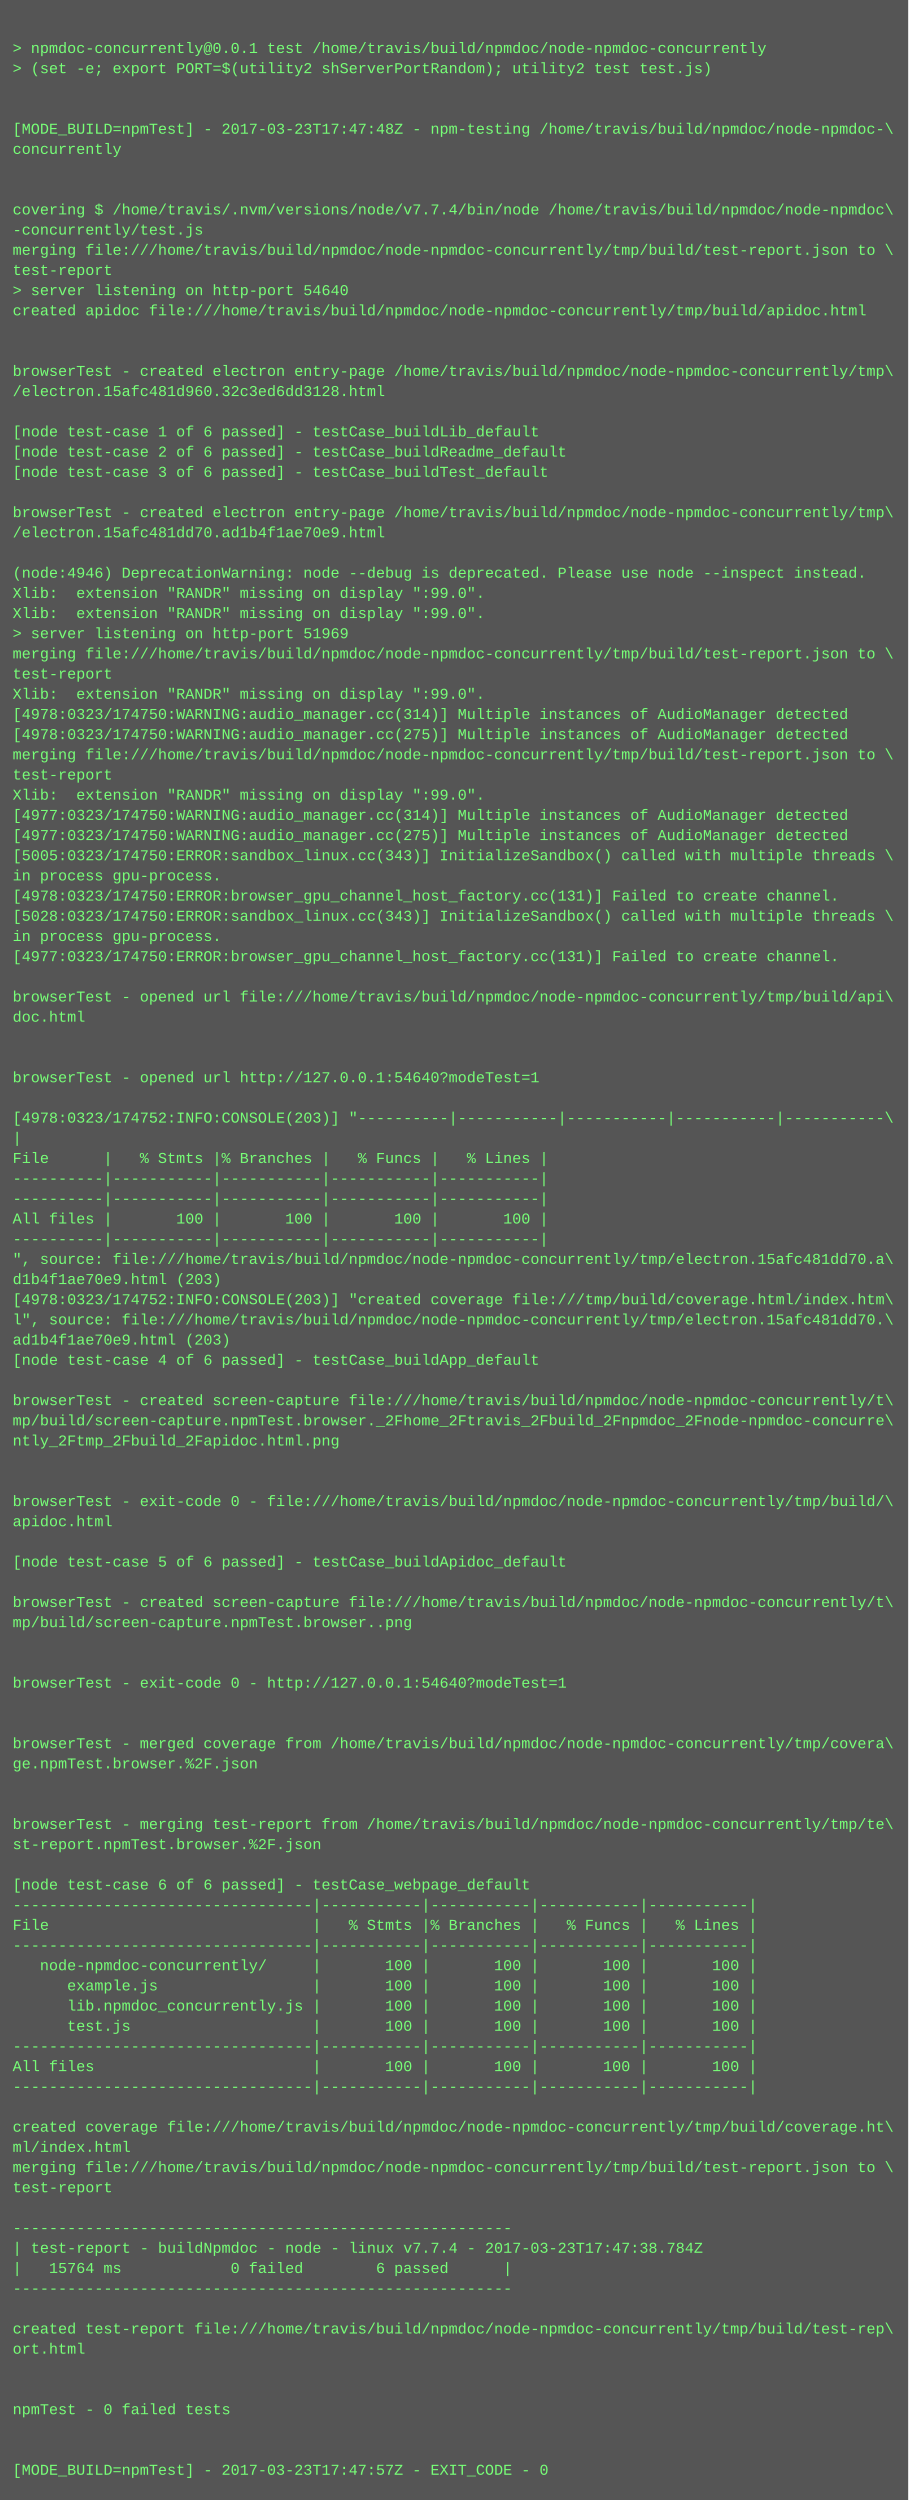
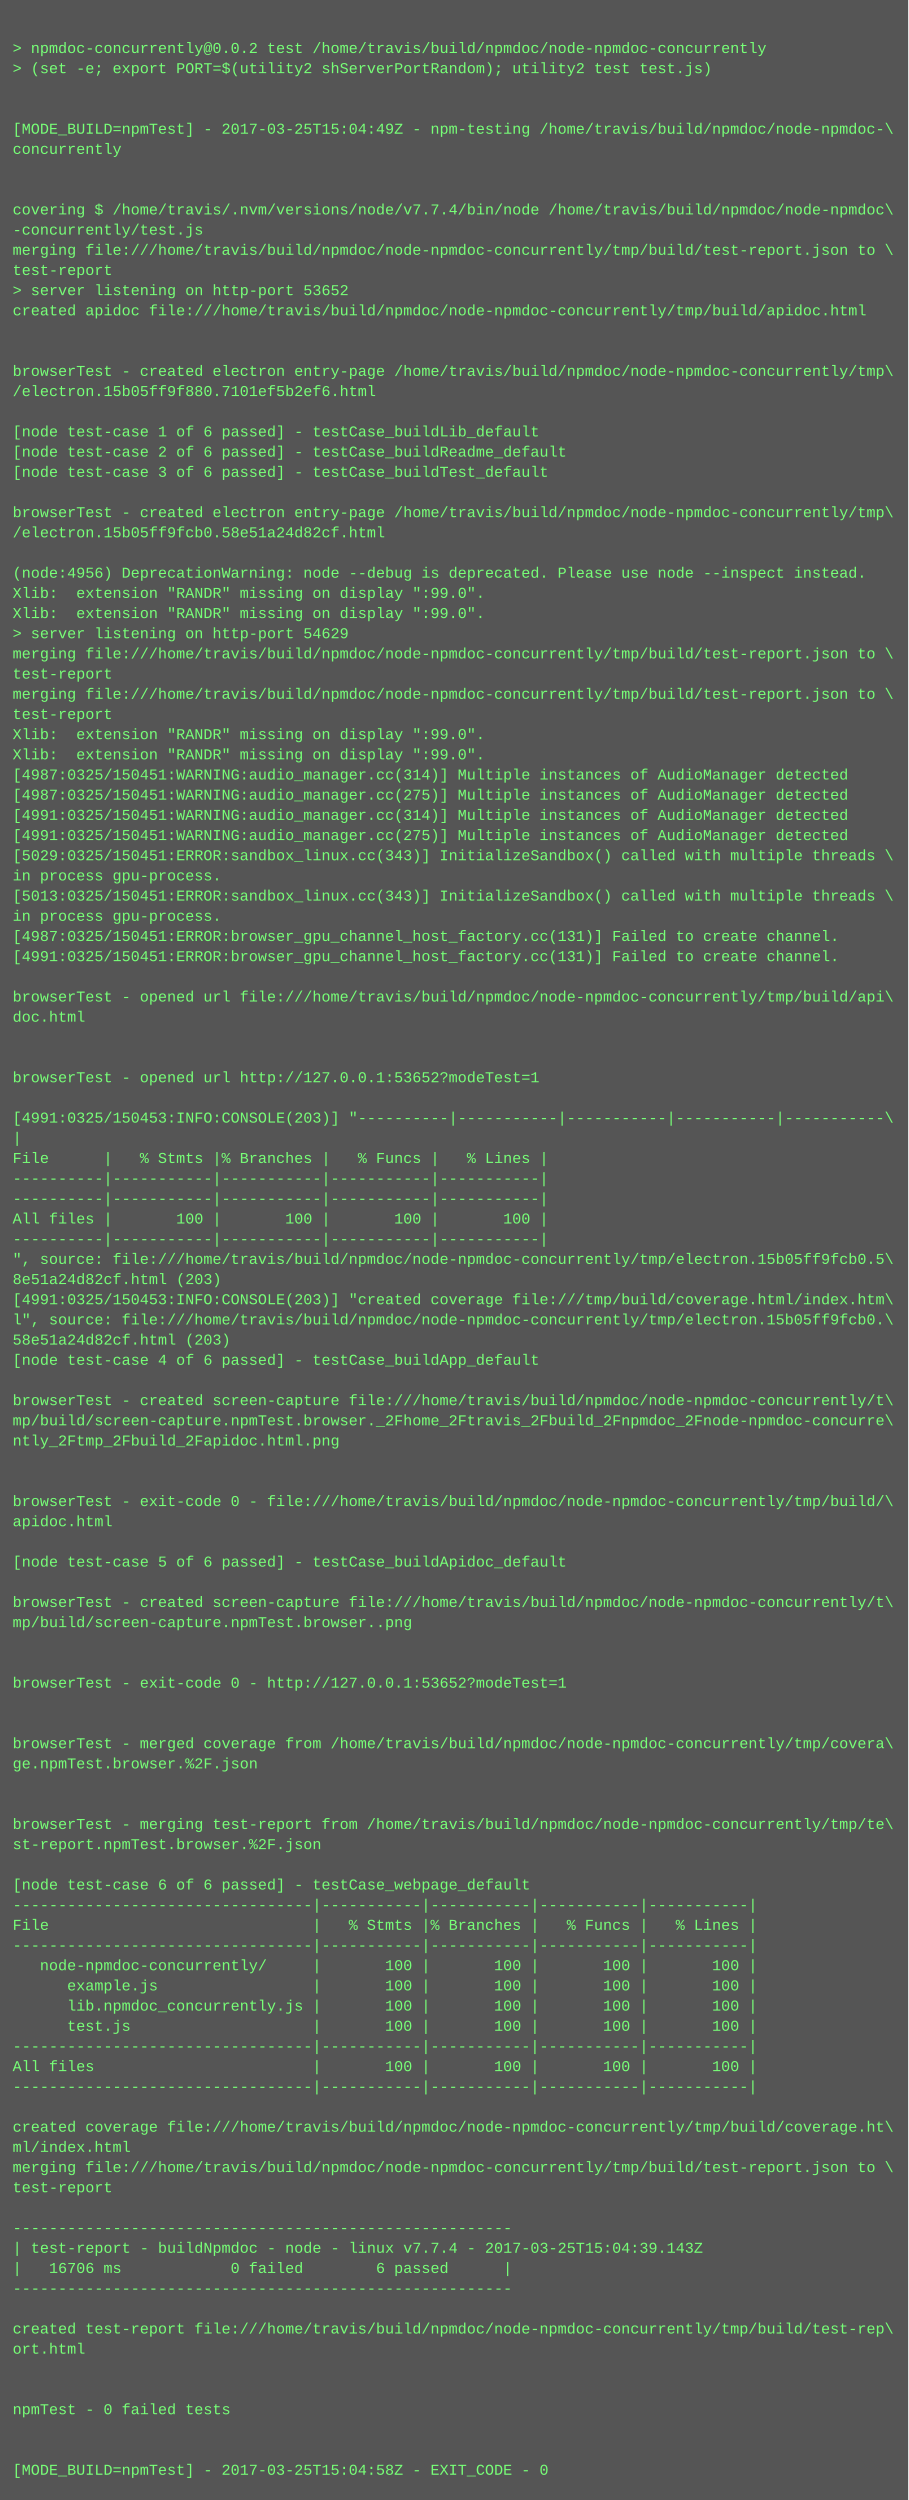
<svg xmlns="http://www.w3.org/2000/svg" height="1982" width="720">
  <rect height="1982" fill="#555" width="720" />
  <text fill="#7f7" font-family="Courier New" font-size="12" xml:space="preserve">
    <tspan x="10" y="26" />
-     <tspan x="10" y="42">&gt; npmdoc-concurrently@0.0.1 test /home/travis/build/npmdoc/node-npmdoc-concurrently</tspan>
+     <tspan x="10" y="42">&gt; npmdoc-concurrently@0.0.2 test /home/travis/build/npmdoc/node-npmdoc-concurrently</tspan>
    <tspan x="10" y="58">&gt; (set -e; export PORT=$(utility2 shServerPortRandom); utility2 test test.js)</tspan>
    <tspan x="10" y="74" />
    <tspan x="10" y="90" />
-     <tspan x="10" y="106">[MODE_BUILD=npmTest] - 2017-03-23T17:47:48Z - npm-testing /home/travis/build/npmdoc/node-npmdoc-\</tspan>
+     <tspan x="10" y="106">[MODE_BUILD=npmTest] - 2017-03-25T15:04:49Z - npm-testing /home/travis/build/npmdoc/node-npmdoc-\</tspan>
    <tspan x="10" y="122">concurrently</tspan>
    <tspan x="10" y="138" />
    <tspan x="10" y="154" />
    <tspan x="10" y="170">covering $ /home/travis/.nvm/versions/node/v7.7.4/bin/node /home/travis/build/npmdoc/node-npmdoc\</tspan>
    <tspan x="10" y="186">-concurrently/test.js</tspan>
    <tspan x="10" y="202">merging file:///home/travis/build/npmdoc/node-npmdoc-concurrently/tmp/build/test-report.json to \</tspan>
    <tspan x="10" y="218">test-report</tspan>
-     <tspan x="10" y="234">&gt; server listening on http-port 54640</tspan>
+     <tspan x="10" y="234">&gt; server listening on http-port 53652</tspan>
    <tspan x="10" y="250">created apidoc file:///home/travis/build/npmdoc/node-npmdoc-concurrently/tmp/build/apidoc.html</tspan>
    <tspan x="10" y="266" />
    <tspan x="10" y="282" />
    <tspan x="10" y="298">browserTest - created electron entry-page /home/travis/build/npmdoc/node-npmdoc-concurrently/tmp\</tspan>
-     <tspan x="10" y="314">/electron.15afc481d960.32c3ed6dd3128.html</tspan>
+     <tspan x="10" y="314">/electron.15b05ff9f880.7101ef5b2ef6.html</tspan>
    <tspan x="10" y="330" />
    <tspan x="10" y="346">[node test-case 1 of 6 passed] - testCase_buildLib_default</tspan>
    <tspan x="10" y="362">[node test-case 2 of 6 passed] - testCase_buildReadme_default</tspan>
    <tspan x="10" y="378">[node test-case 3 of 6 passed] - testCase_buildTest_default</tspan>
    <tspan x="10" y="394" />
    <tspan x="10" y="410">browserTest - created electron entry-page /home/travis/build/npmdoc/node-npmdoc-concurrently/tmp\</tspan>
-     <tspan x="10" y="426">/electron.15afc481dd70.ad1b4f1ae70e9.html</tspan>
+     <tspan x="10" y="426">/electron.15b05ff9fcb0.58e51a24d82cf.html</tspan>
    <tspan x="10" y="442" />
-     <tspan x="10" y="458">(node:4946) DeprecationWarning: node --debug is deprecated. Please use node --inspect instead.</tspan>
+     <tspan x="10" y="458">(node:4956) DeprecationWarning: node --debug is deprecated. Please use node --inspect instead.</tspan>
    <tspan x="10" y="474">Xlib:  extension "RANDR" missing on display ":99.0".</tspan>
    <tspan x="10" y="490">Xlib:  extension "RANDR" missing on display ":99.0".</tspan>
-     <tspan x="10" y="506">&gt; server listening on http-port 51969</tspan>
+     <tspan x="10" y="506">&gt; server listening on http-port 54629</tspan>
    <tspan x="10" y="522">merging file:///home/travis/build/npmdoc/node-npmdoc-concurrently/tmp/build/test-report.json to \</tspan>
    <tspan x="10" y="538">test-report</tspan>
-     <tspan x="10" y="554">Xlib:  extension "RANDR" missing on display ":99.0".</tspan>
-     <tspan x="10" y="570">[4978:0323/174750:WARNING:audio_manager.cc(314)] Multiple instances of AudioManager detected</tspan>
-     <tspan x="10" y="586">[4978:0323/174750:WARNING:audio_manager.cc(275)] Multiple instances of AudioManager detected</tspan>
-     <tspan x="10" y="602">merging file:///home/travis/build/npmdoc/node-npmdoc-concurrently/tmp/build/test-report.json to \</tspan>
-     <tspan x="10" y="618">test-report</tspan>
-     <tspan x="10" y="634">Xlib:  extension "RANDR" missing on display ":99.0".</tspan>
-     <tspan x="10" y="650">[4977:0323/174750:WARNING:audio_manager.cc(314)] Multiple instances of AudioManager detected</tspan>
-     <tspan x="10" y="666">[4977:0323/174750:WARNING:audio_manager.cc(275)] Multiple instances of AudioManager detected</tspan>
-     <tspan x="10" y="682">[5005:0323/174750:ERROR:sandbox_linux.cc(343)] InitializeSandbox() called with multiple threads \</tspan>
+     <tspan x="10" y="554">merging file:///home/travis/build/npmdoc/node-npmdoc-concurrently/tmp/build/test-report.json to \</tspan>
+     <tspan x="10" y="570">test-report</tspan>
+     <tspan x="10" y="586">Xlib:  extension "RANDR" missing on display ":99.0".</tspan>
+     <tspan x="10" y="602">Xlib:  extension "RANDR" missing on display ":99.0".</tspan>
+     <tspan x="10" y="618">[4987:0325/150451:WARNING:audio_manager.cc(314)] Multiple instances of AudioManager detected</tspan>
+     <tspan x="10" y="634">[4987:0325/150451:WARNING:audio_manager.cc(275)] Multiple instances of AudioManager detected</tspan>
+     <tspan x="10" y="650">[4991:0325/150451:WARNING:audio_manager.cc(314)] Multiple instances of AudioManager detected</tspan>
+     <tspan x="10" y="666">[4991:0325/150451:WARNING:audio_manager.cc(275)] Multiple instances of AudioManager detected</tspan>
+     <tspan x="10" y="682">[5029:0325/150451:ERROR:sandbox_linux.cc(343)] InitializeSandbox() called with multiple threads \</tspan>
    <tspan x="10" y="698">in process gpu-process. </tspan>
-     <tspan x="10" y="714">[4978:0323/174750:ERROR:browser_gpu_channel_host_factory.cc(131)] Failed to create channel.</tspan>
-     <tspan x="10" y="730">[5028:0323/174750:ERROR:sandbox_linux.cc(343)] InitializeSandbox() called with multiple threads \</tspan>
-     <tspan x="10" y="746">in process gpu-process. </tspan>
-     <tspan x="10" y="762">[4977:0323/174750:ERROR:browser_gpu_channel_host_factory.cc(131)] Failed to create channel.</tspan>
+     <tspan x="10" y="714">[5013:0325/150451:ERROR:sandbox_linux.cc(343)] InitializeSandbox() called with multiple threads \</tspan>
+     <tspan x="10" y="730">in process gpu-process. </tspan>
+     <tspan x="10" y="746">[4987:0325/150451:ERROR:browser_gpu_channel_host_factory.cc(131)] Failed to create channel.</tspan>
+     <tspan x="10" y="762">[4991:0325/150451:ERROR:browser_gpu_channel_host_factory.cc(131)] Failed to create channel.</tspan>
    <tspan x="10" y="778" />
    <tspan x="10" y="794">browserTest - opened url file:///home/travis/build/npmdoc/node-npmdoc-concurrently/tmp/build/api\</tspan>
    <tspan x="10" y="810">doc.html</tspan>
    <tspan x="10" y="826" />
    <tspan x="10" y="842" />
-     <tspan x="10" y="858">browserTest - opened url http://127.0.0.1:54640?modeTest=1</tspan>
+     <tspan x="10" y="858">browserTest - opened url http://127.0.0.1:53652?modeTest=1</tspan>
    <tspan x="10" y="874" />
-     <tspan x="10" y="890">[4978:0323/174752:INFO:CONSOLE(203)] "----------|-----------|-----------|-----------|-----------\</tspan>
+     <tspan x="10" y="890">[4991:0325/150453:INFO:CONSOLE(203)] "----------|-----------|-----------|-----------|-----------\</tspan>
    <tspan x="10" y="906">|</tspan>
    <tspan x="10" y="922">File      |   % Stmts |% Branches |   % Funcs |   % Lines |</tspan>
    <tspan x="10" y="938">----------|-----------|-----------|-----------|-----------|</tspan>
    <tspan x="10" y="954">----------|-----------|-----------|-----------|-----------|</tspan>
    <tspan x="10" y="970">All files |       100 |       100 |       100 |       100 |</tspan>
    <tspan x="10" y="986">----------|-----------|-----------|-----------|-----------|</tspan>
-     <tspan x="10" y="1002">", source: file:///home/travis/build/npmdoc/node-npmdoc-concurrently/tmp/electron.15afc481dd70.a\</tspan>
-     <tspan x="10" y="1018">d1b4f1ae70e9.html (203)</tspan>
-     <tspan x="10" y="1034">[4978:0323/174752:INFO:CONSOLE(203)] "created coverage file:///tmp/build/coverage.html/index.htm\</tspan>
-     <tspan x="10" y="1050">l", source: file:///home/travis/build/npmdoc/node-npmdoc-concurrently/tmp/electron.15afc481dd70.\</tspan>
-     <tspan x="10" y="1066">ad1b4f1ae70e9.html (203)</tspan>
+     <tspan x="10" y="1002">", source: file:///home/travis/build/npmdoc/node-npmdoc-concurrently/tmp/electron.15b05ff9fcb0.5\</tspan>
+     <tspan x="10" y="1018">8e51a24d82cf.html (203)</tspan>
+     <tspan x="10" y="1034">[4991:0325/150453:INFO:CONSOLE(203)] "created coverage file:///tmp/build/coverage.html/index.htm\</tspan>
+     <tspan x="10" y="1050">l", source: file:///home/travis/build/npmdoc/node-npmdoc-concurrently/tmp/electron.15b05ff9fcb0.\</tspan>
+     <tspan x="10" y="1066">58e51a24d82cf.html (203)</tspan>
    <tspan x="10" y="1082">[node test-case 4 of 6 passed] - testCase_buildApp_default</tspan>
    <tspan x="10" y="1098" />
    <tspan x="10" y="1114">browserTest - created screen-capture file:///home/travis/build/npmdoc/node-npmdoc-concurrently/t\</tspan>
    <tspan x="10" y="1130">mp/build/screen-capture.npmTest.browser._2Fhome_2Ftravis_2Fbuild_2Fnpmdoc_2Fnode-npmdoc-concurre\</tspan>
    <tspan x="10" y="1146">ntly_2Ftmp_2Fbuild_2Fapidoc.html.png</tspan>
    <tspan x="10" y="1162" />
    <tspan x="10" y="1178" />
    <tspan x="10" y="1194">browserTest - exit-code 0 - file:///home/travis/build/npmdoc/node-npmdoc-concurrently/tmp/build/\</tspan>
    <tspan x="10" y="1210">apidoc.html</tspan>
    <tspan x="10" y="1226" />
    <tspan x="10" y="1242">[node test-case 5 of 6 passed] - testCase_buildApidoc_default</tspan>
    <tspan x="10" y="1258" />
    <tspan x="10" y="1274">browserTest - created screen-capture file:///home/travis/build/npmdoc/node-npmdoc-concurrently/t\</tspan>
    <tspan x="10" y="1290">mp/build/screen-capture.npmTest.browser..png</tspan>
    <tspan x="10" y="1306" />
    <tspan x="10" y="1322" />
-     <tspan x="10" y="1338">browserTest - exit-code 0 - http://127.0.0.1:54640?modeTest=1</tspan>
+     <tspan x="10" y="1338">browserTest - exit-code 0 - http://127.0.0.1:53652?modeTest=1</tspan>
    <tspan x="10" y="1354" />
    <tspan x="10" y="1370" />
    <tspan x="10" y="1386">browserTest - merged coverage from /home/travis/build/npmdoc/node-npmdoc-concurrently/tmp/covera\</tspan>
    <tspan x="10" y="1402">ge.npmTest.browser.%2F.json</tspan>
    <tspan x="10" y="1418" />
    <tspan x="10" y="1434" />
    <tspan x="10" y="1450">browserTest - merging test-report from /home/travis/build/npmdoc/node-npmdoc-concurrently/tmp/te\</tspan>
    <tspan x="10" y="1466">st-report.npmTest.browser.%2F.json</tspan>
    <tspan x="10" y="1482" />
    <tspan x="10" y="1498">[node test-case 6 of 6 passed] - testCase_webpage_default</tspan>
    <tspan x="10" y="1514">---------------------------------|-----------|-----------|-----------|-----------|</tspan>
    <tspan x="10" y="1530">File                             |   % Stmts |% Branches |   % Funcs |   % Lines |</tspan>
    <tspan x="10" y="1546">---------------------------------|-----------|-----------|-----------|-----------|</tspan>
    <tspan x="10" y="1562">   node-npmdoc-concurrently/     |       100 |       100 |       100 |       100 |</tspan>
    <tspan x="10" y="1578">      example.js                 |       100 |       100 |       100 |       100 |</tspan>
    <tspan x="10" y="1594">      lib.npmdoc_concurrently.js |       100 |       100 |       100 |       100 |</tspan>
    <tspan x="10" y="1610">      test.js                    |       100 |       100 |       100 |       100 |</tspan>
    <tspan x="10" y="1626">---------------------------------|-----------|-----------|-----------|-----------|</tspan>
    <tspan x="10" y="1642">All files                        |       100 |       100 |       100 |       100 |</tspan>
    <tspan x="10" y="1658">---------------------------------|-----------|-----------|-----------|-----------|</tspan>
    <tspan x="10" y="1674" />
    <tspan x="10" y="1690">created coverage file:///home/travis/build/npmdoc/node-npmdoc-concurrently/tmp/build/coverage.ht\</tspan>
    <tspan x="10" y="1706">ml/index.html</tspan>
    <tspan x="10" y="1722">merging file:///home/travis/build/npmdoc/node-npmdoc-concurrently/tmp/build/test-report.json to \</tspan>
    <tspan x="10" y="1738">test-report</tspan>
    <tspan x="10" y="1754" />
    <tspan x="10" y="1770">-------------------------------------------------------</tspan>
-     <tspan x="10" y="1786">| test-report - buildNpmdoc - node - linux v7.7.4 - 2017-03-23T17:47:38.784Z</tspan>
-     <tspan x="10" y="1802">|   15764 ms            0 failed        6 passed      |</tspan>
+     <tspan x="10" y="1786">| test-report - buildNpmdoc - node - linux v7.7.4 - 2017-03-25T15:04:39.143Z</tspan>
+     <tspan x="10" y="1802">|   16706 ms            0 failed        6 passed      |</tspan>
    <tspan x="10" y="1818">-------------------------------------------------------</tspan>
    <tspan x="10" y="1834" />
    <tspan x="10" y="1850">created test-report file:///home/travis/build/npmdoc/node-npmdoc-concurrently/tmp/build/test-rep\</tspan>
    <tspan x="10" y="1866">ort.html</tspan>
    <tspan x="10" y="1882" />
    <tspan x="10" y="1898" />
    <tspan x="10" y="1914">npmTest - 0 failed tests</tspan>
    <tspan x="10" y="1930" />
    <tspan x="10" y="1946" />
-     <tspan x="10" y="1962">[MODE_BUILD=npmTest] - 2017-03-23T17:47:57Z - EXIT_CODE - 0</tspan>
+     <tspan x="10" y="1962">[MODE_BUILD=npmTest] - 2017-03-25T15:04:58Z - EXIT_CODE - 0</tspan>
  </text>
</svg>
